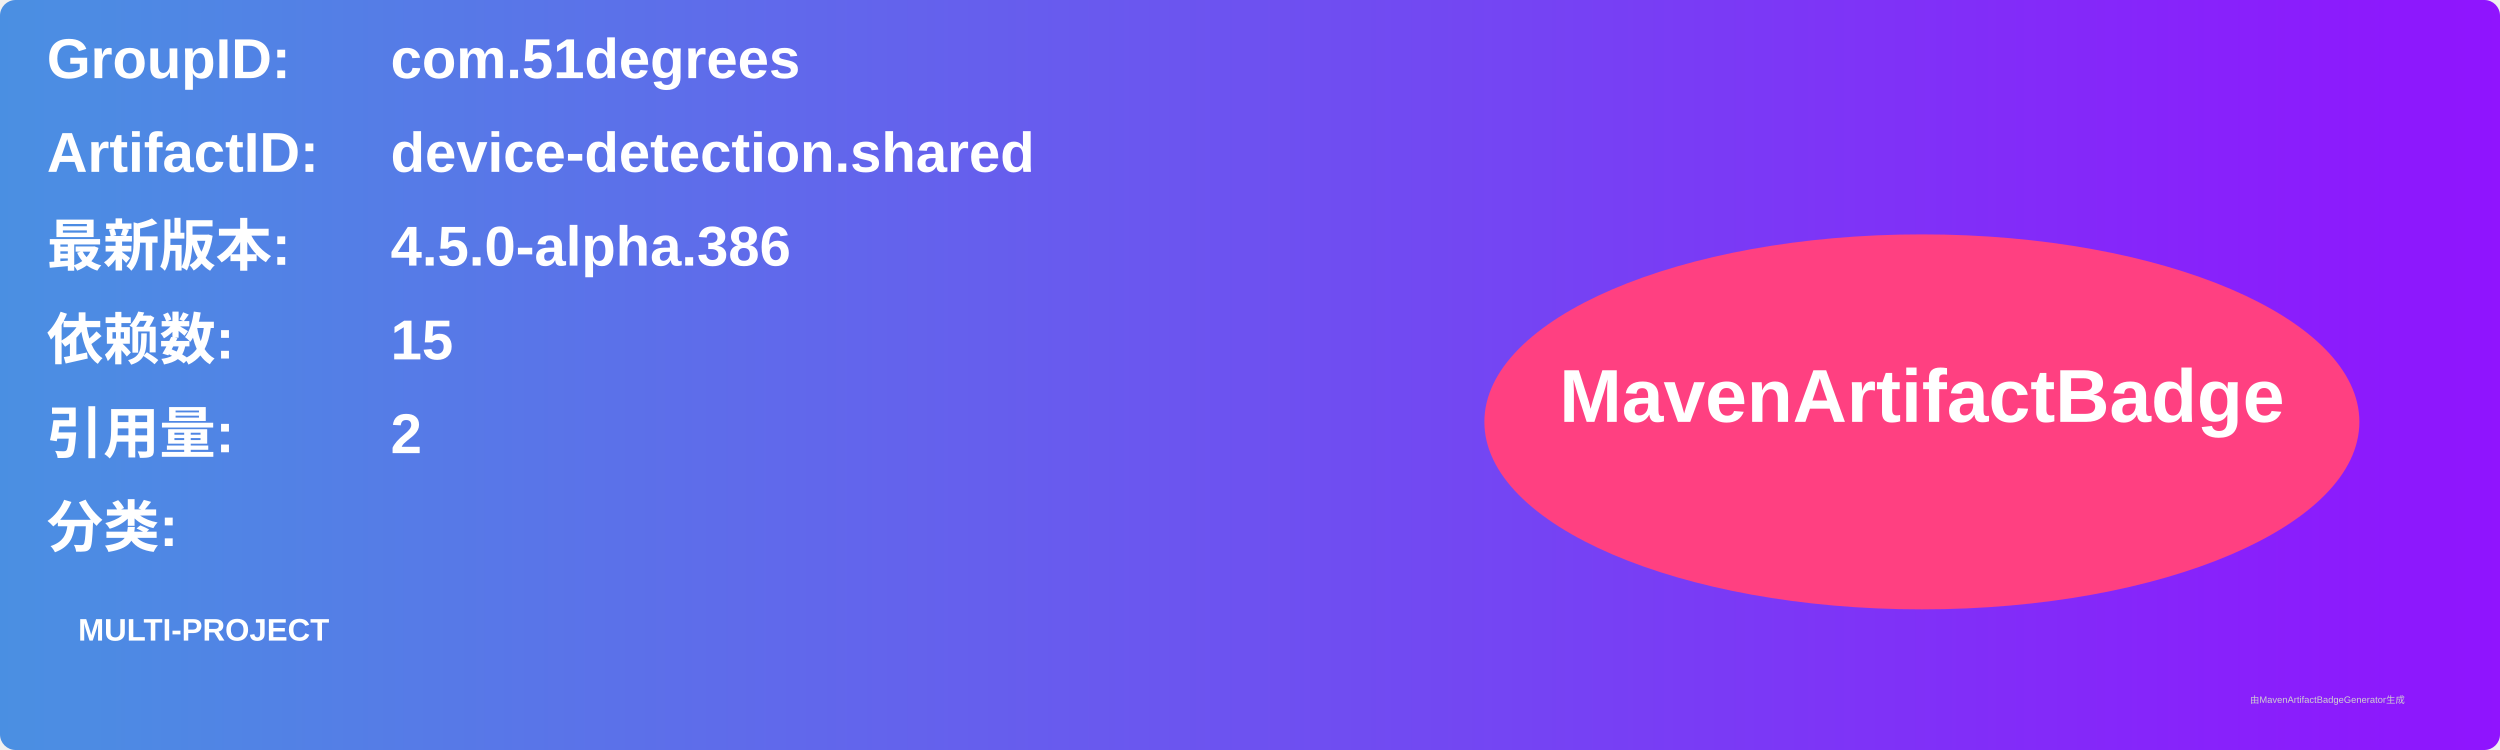
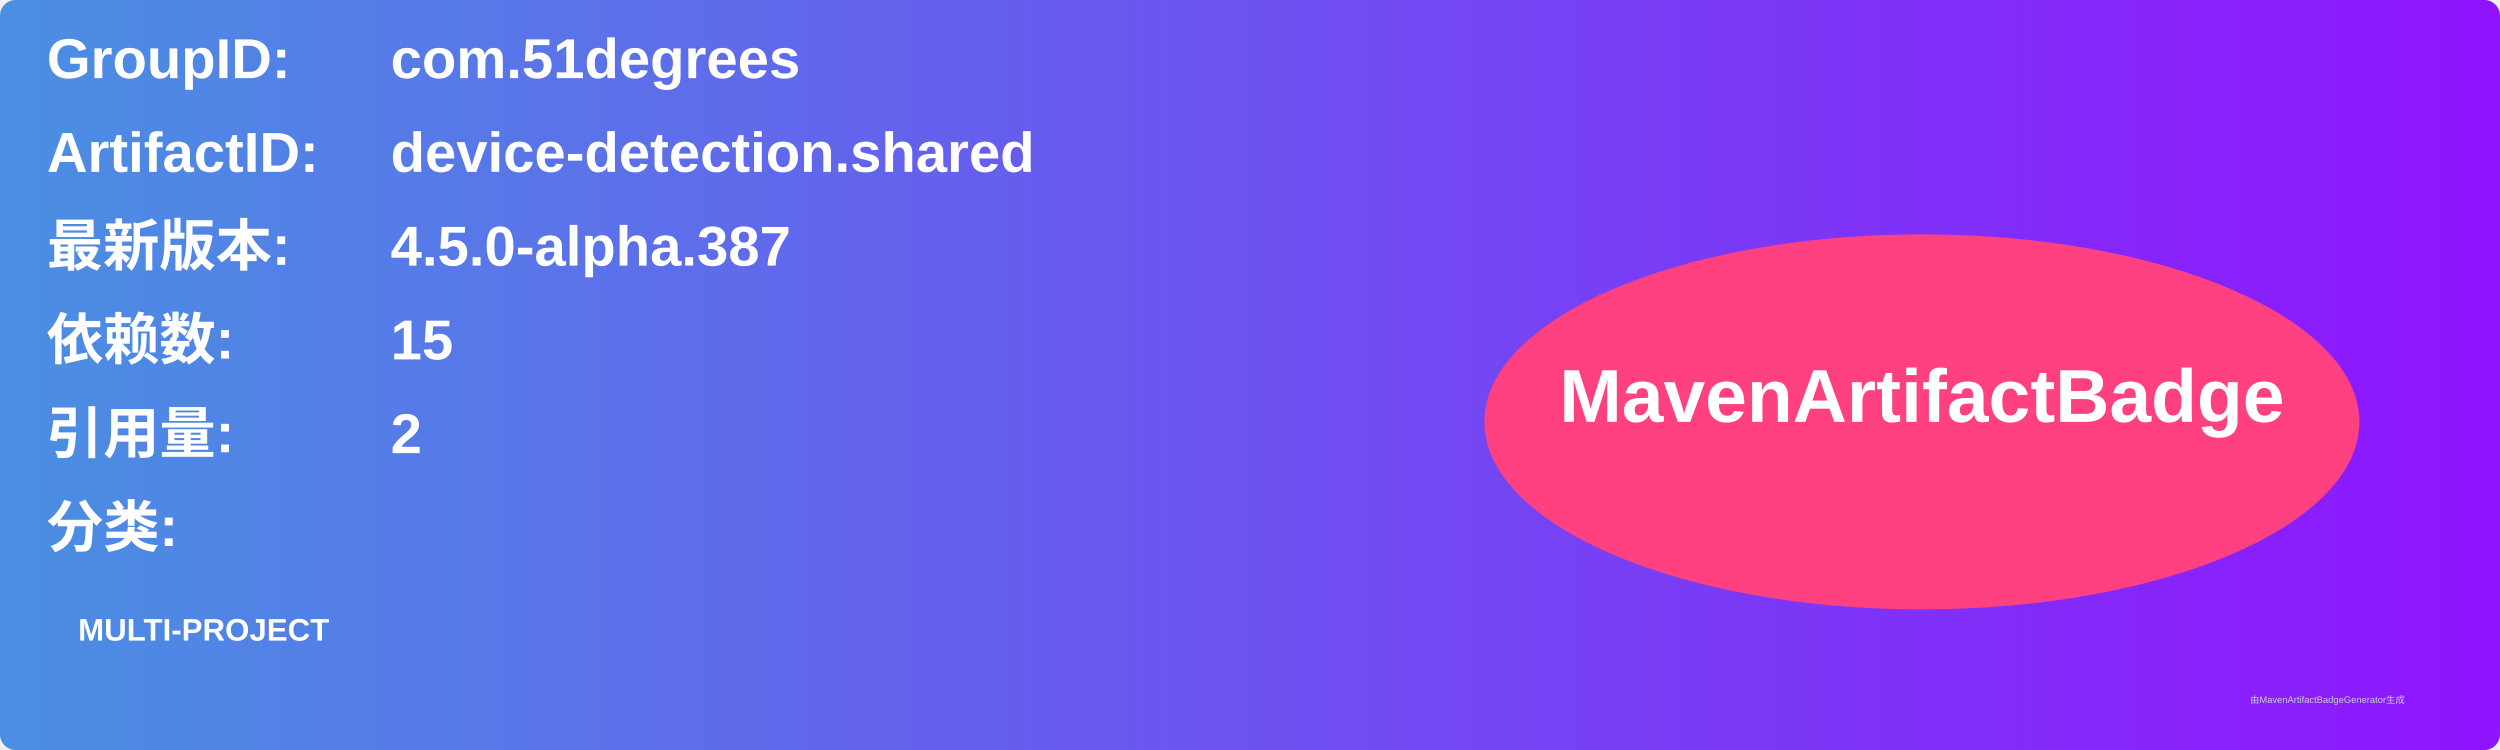
<svg xmlns="http://www.w3.org/2000/svg" width="800" height="240" viewBox="0 0 800 240">
  <linearGradient id="grad" x1="0%" y1="0%" x2="100%" y2="0%">
    <stop offset="0%" stop-color="#4a90e2" />
    <stop offset="100%" stop-color="#9013fe" />
  </linearGradient>
  <rect width="100%" height="100%" rx="5" ry="5" fill="url(#grad)" />
  <g transform="translate(15, 15)">
    <text x="0" y="10" font-family="Arial" font-size="18" fill="white" font-weight="bold" width="260">GroupID:</text>
    <text x="110" y="10" font-family="Arial" font-size="18" fill="white" font-weight="bold" width="460">com.51degrees</text>
    <text x="0" y="40" font-family="Arial" font-size="18" fill="white" font-weight="bold" width="260">ArtifactID:</text>
    <text x="110" y="40" font-family="Arial" font-size="18" fill="white" font-weight="bold" width="460">device-detection.shared</text>
    <text x="0" y="70" font-family="Arial" font-size="18" fill="white" font-weight="bold">最新版本:</text>
    <text x="110" y="70" font-family="Arial" font-size="18" fill="white" font-weight="bold">
-       <tspan font-weight="bold">4.5.0-alpha.386</tspan>
+       <tspan font-weight="bold">4.5.0-alpha.387</tspan>
    </text>
    <text x="0" y="100" font-family="Arial" font-size="18" fill="white" font-weight="bold">依赖数: </text>
    <text x="110" y="100" font-family="Arial" font-size="18" fill="white">
      <tspan font-weight="bold">15</tspan>
    </text>
    <text x="0" y="130" font-family="Arial" font-size="18" fill="white" font-weight="bold">引用量: </text>
    <text x="110" y="130" font-family="Arial" font-size="18" fill="white">
      <tspan font-weight="bold">2</tspan>
    </text>
    <text x="0" y="160" font-family="Arial" font-size="18" fill="white" font-weight="bold">分类:</text>
    <text x="10" y="190" font-family="Arial" font-size="10" fill="white">
      <tspan font-weight="bold">MULTI-PROJECT</tspan>
    </text>
    <ellipse cx="600" cy="120" rx="140" ry="60" fill="#ff4081" />
    <text x="600" y="120" text-anchor="middle" font-family="Arial" font-size="24" fill="white" font-weight="bold">MavenArtifactBadge</text>
  </g>
  <text x="720" y="225" font-family="Arial" font-size="3" fill="#d0d0d0">由MavenArtifactBadgeGenerator生成</text>
</svg>
